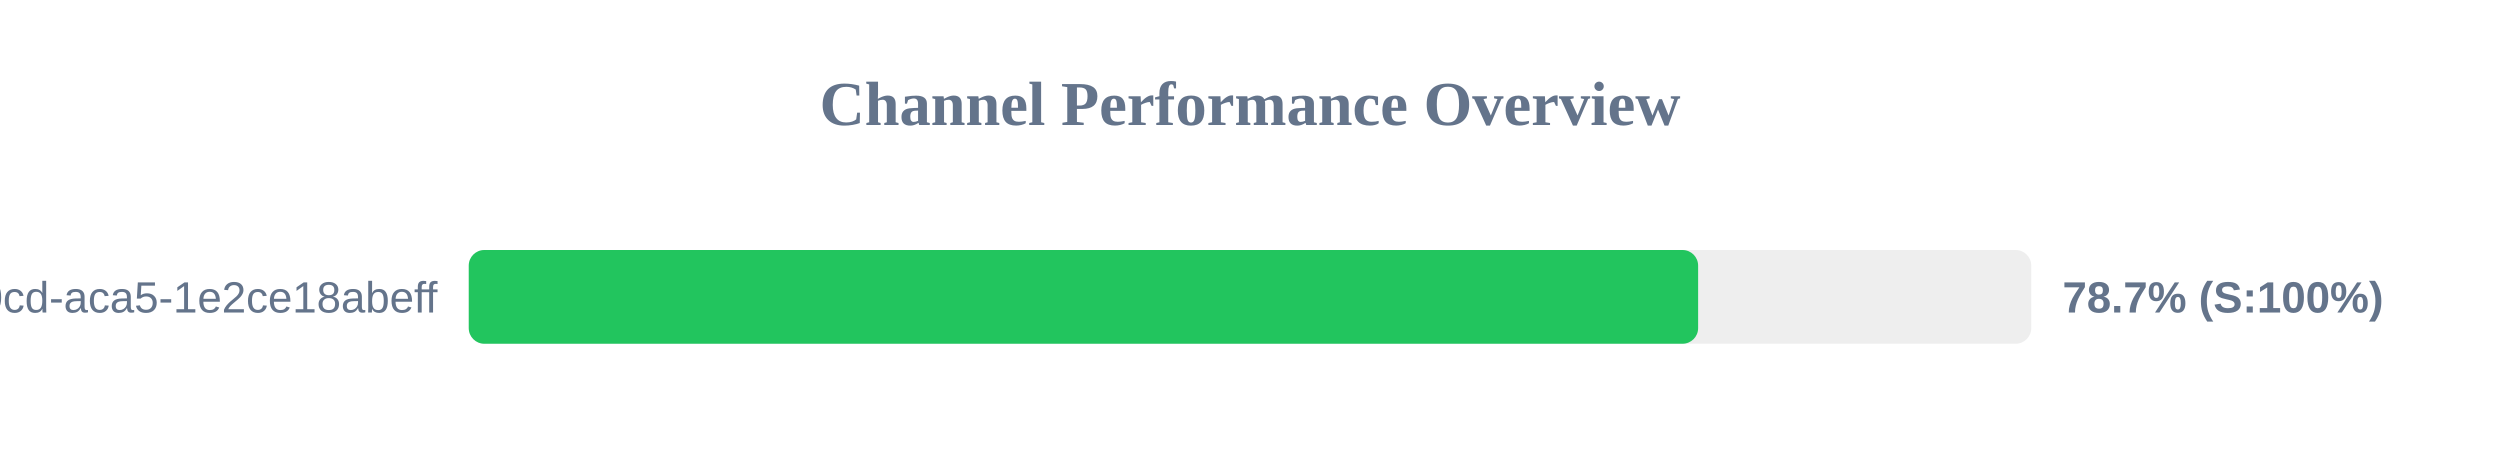
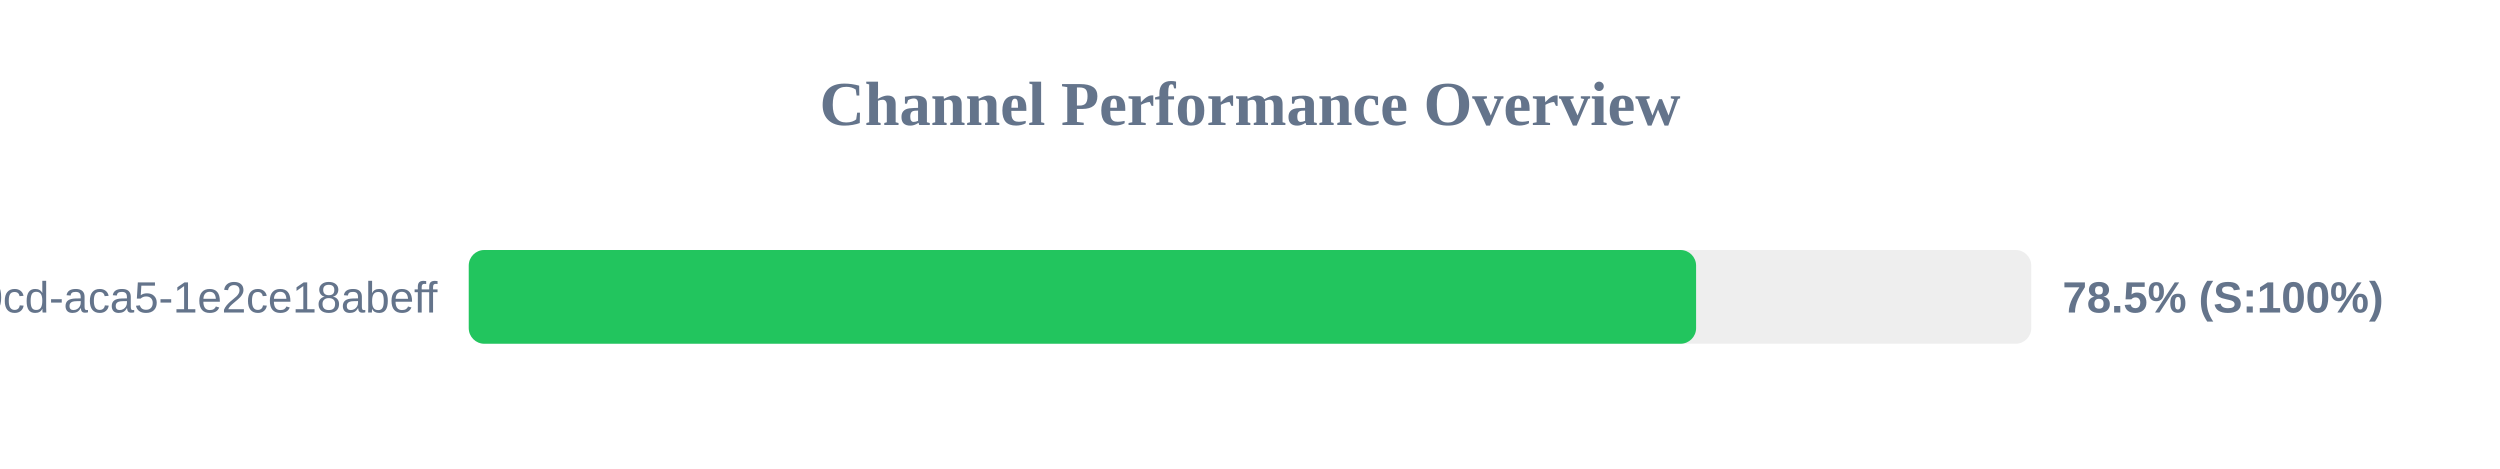
<svg xmlns="http://www.w3.org/2000/svg" width="800" height="150" version="1.1">
  <style>
        .row { font: 14px Arial; fill: #64748b; }
        .score { font: bold 14px Arial; fill: #64748b; }
    </style>
  <text x="400" y="40" text-anchor="middle" font-size="20px" font-weight="bold" fill="#64748b">Channel Performance Overview</text>
  <rect x="150" y="80" width="500" height="30" fill="#eee" rx="5" />
-   <rect x="150" y="80" width="393.4" height="30" fill="#22c55e" rx="5" />
+   <rect x="150" y="80" width="392.75" height="30" fill="#22c55e" rx="5" />
  <text x="140" y="100" text-anchor="end" class="row">?uuid=ebbeef45-0fd8-40cd-aca5-1e2ce18abeff</text>
-   <text x="660" y="100" text-anchor="start" class="score">78.7% (S:100%)</text>
+   <text x="660" y="100" text-anchor="start" class="score">78.5% (S:100%)</text>
</svg>
